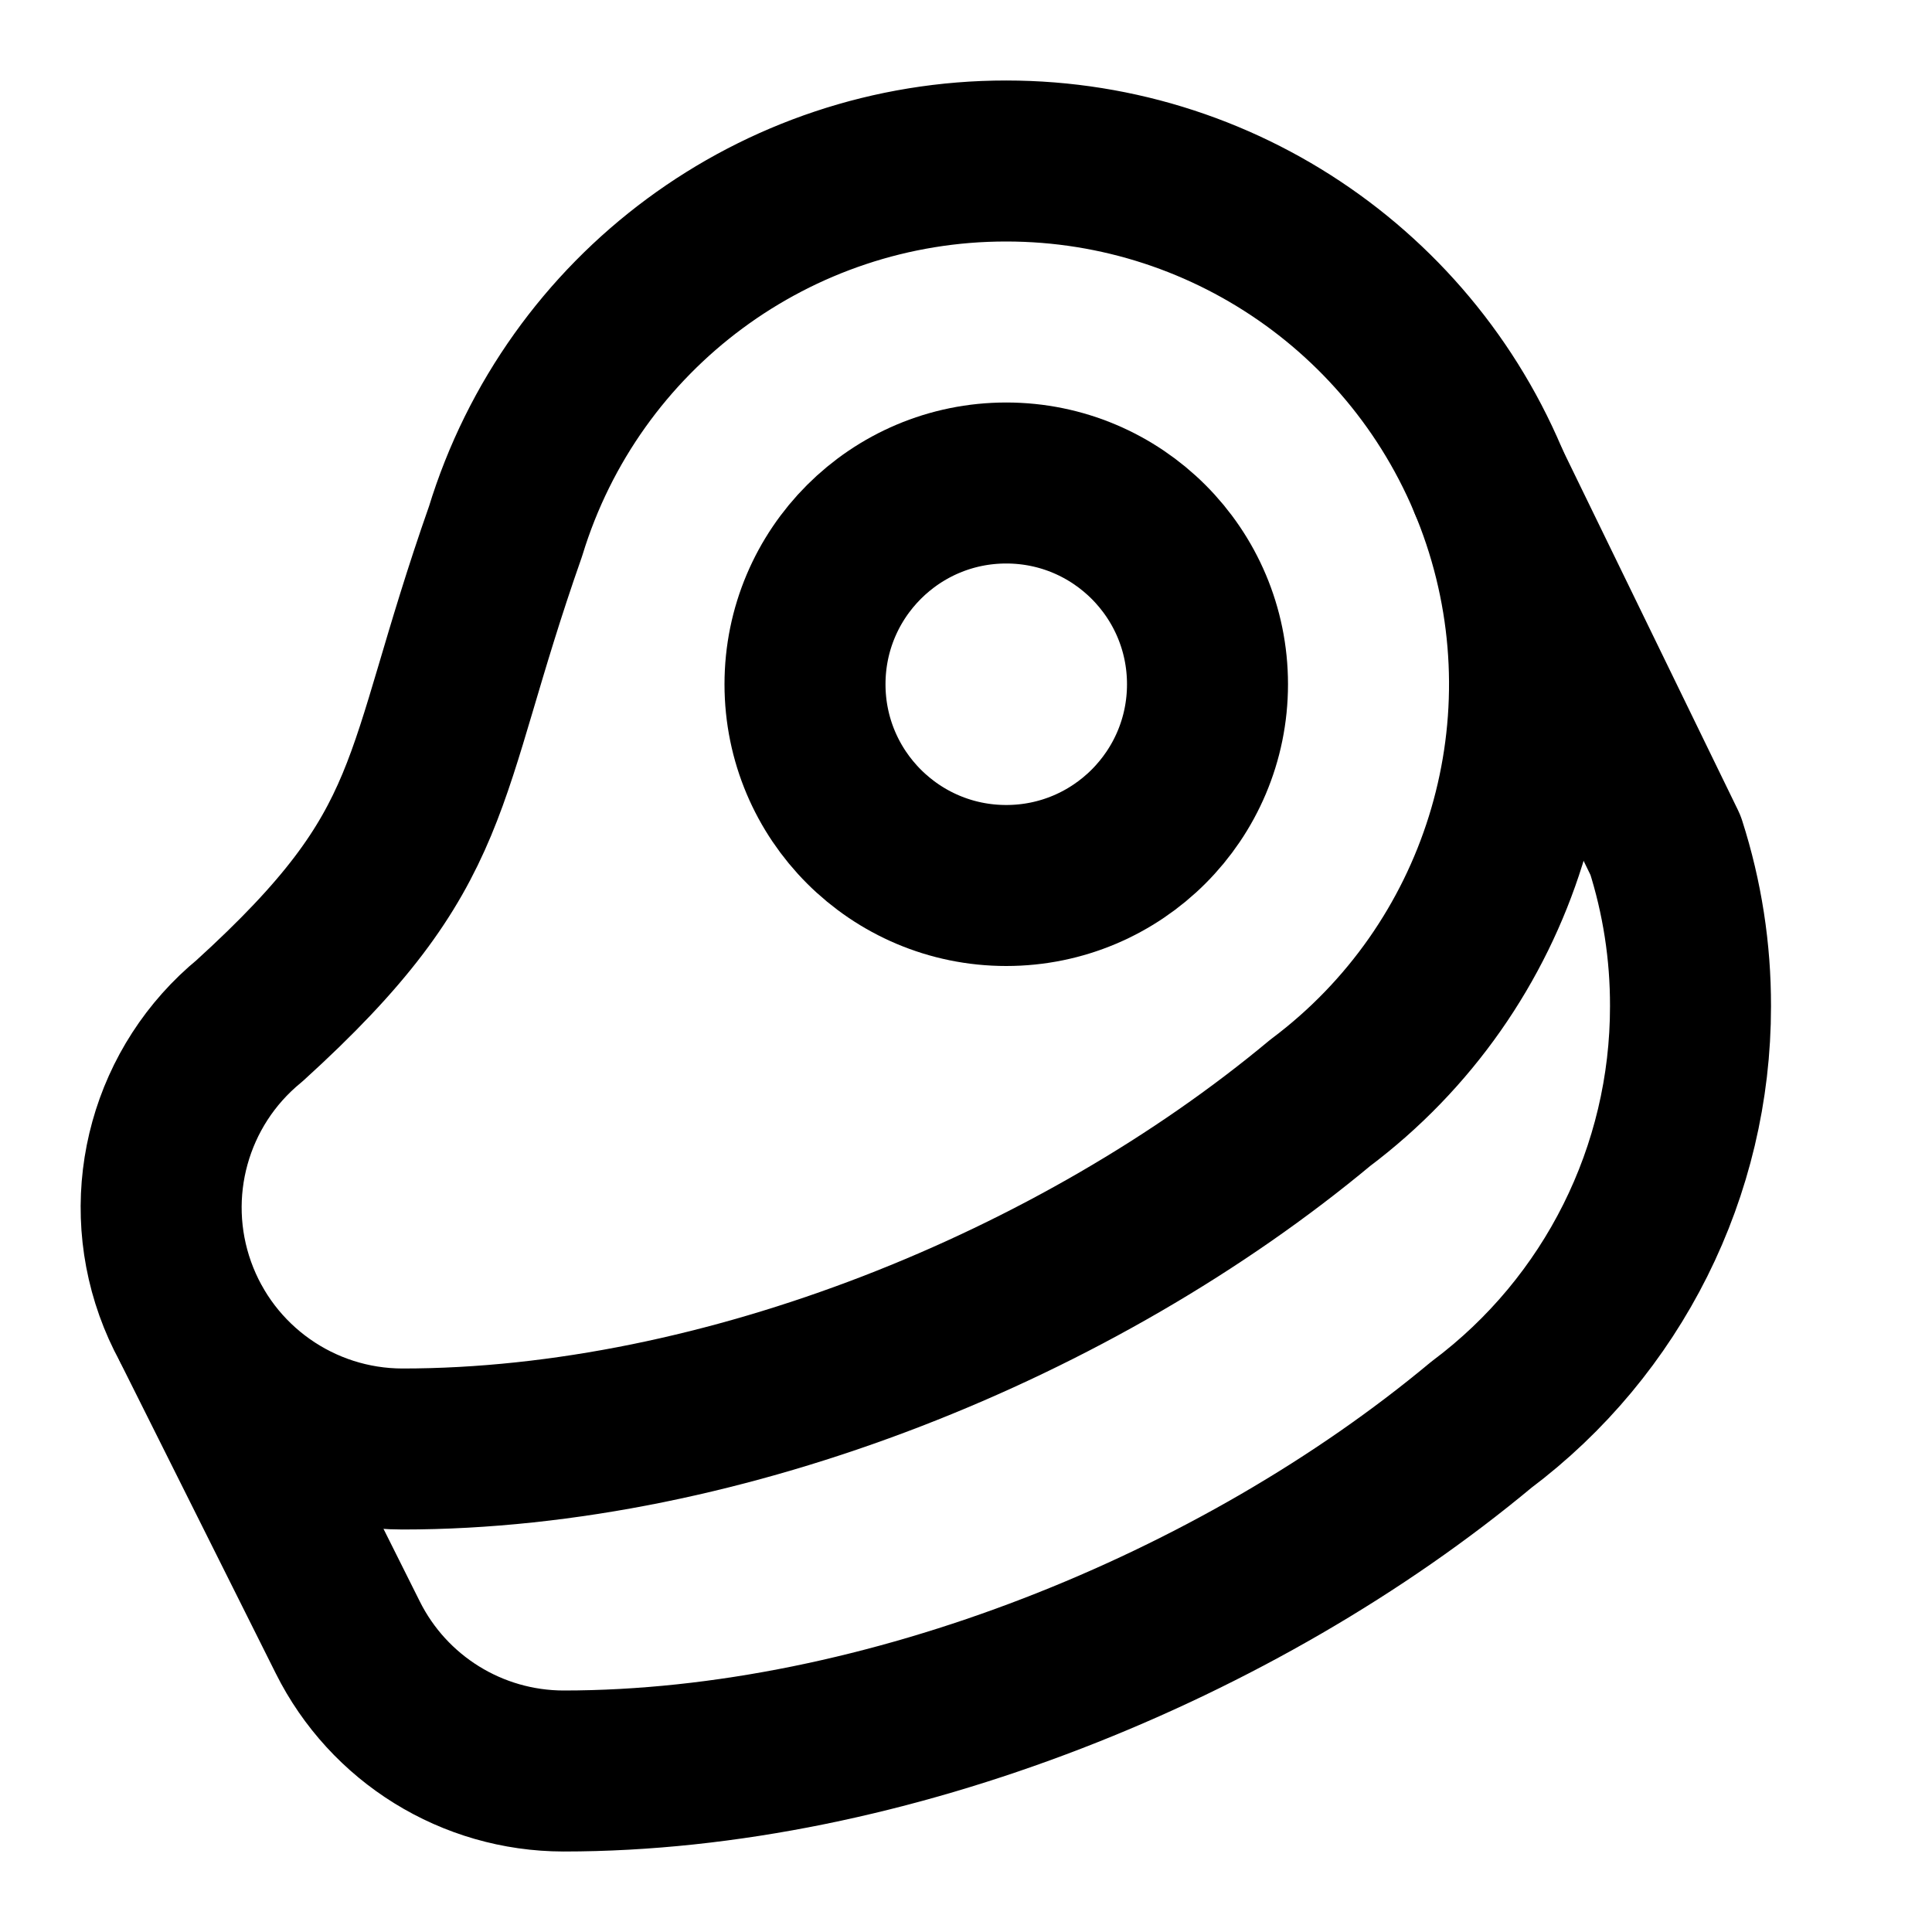
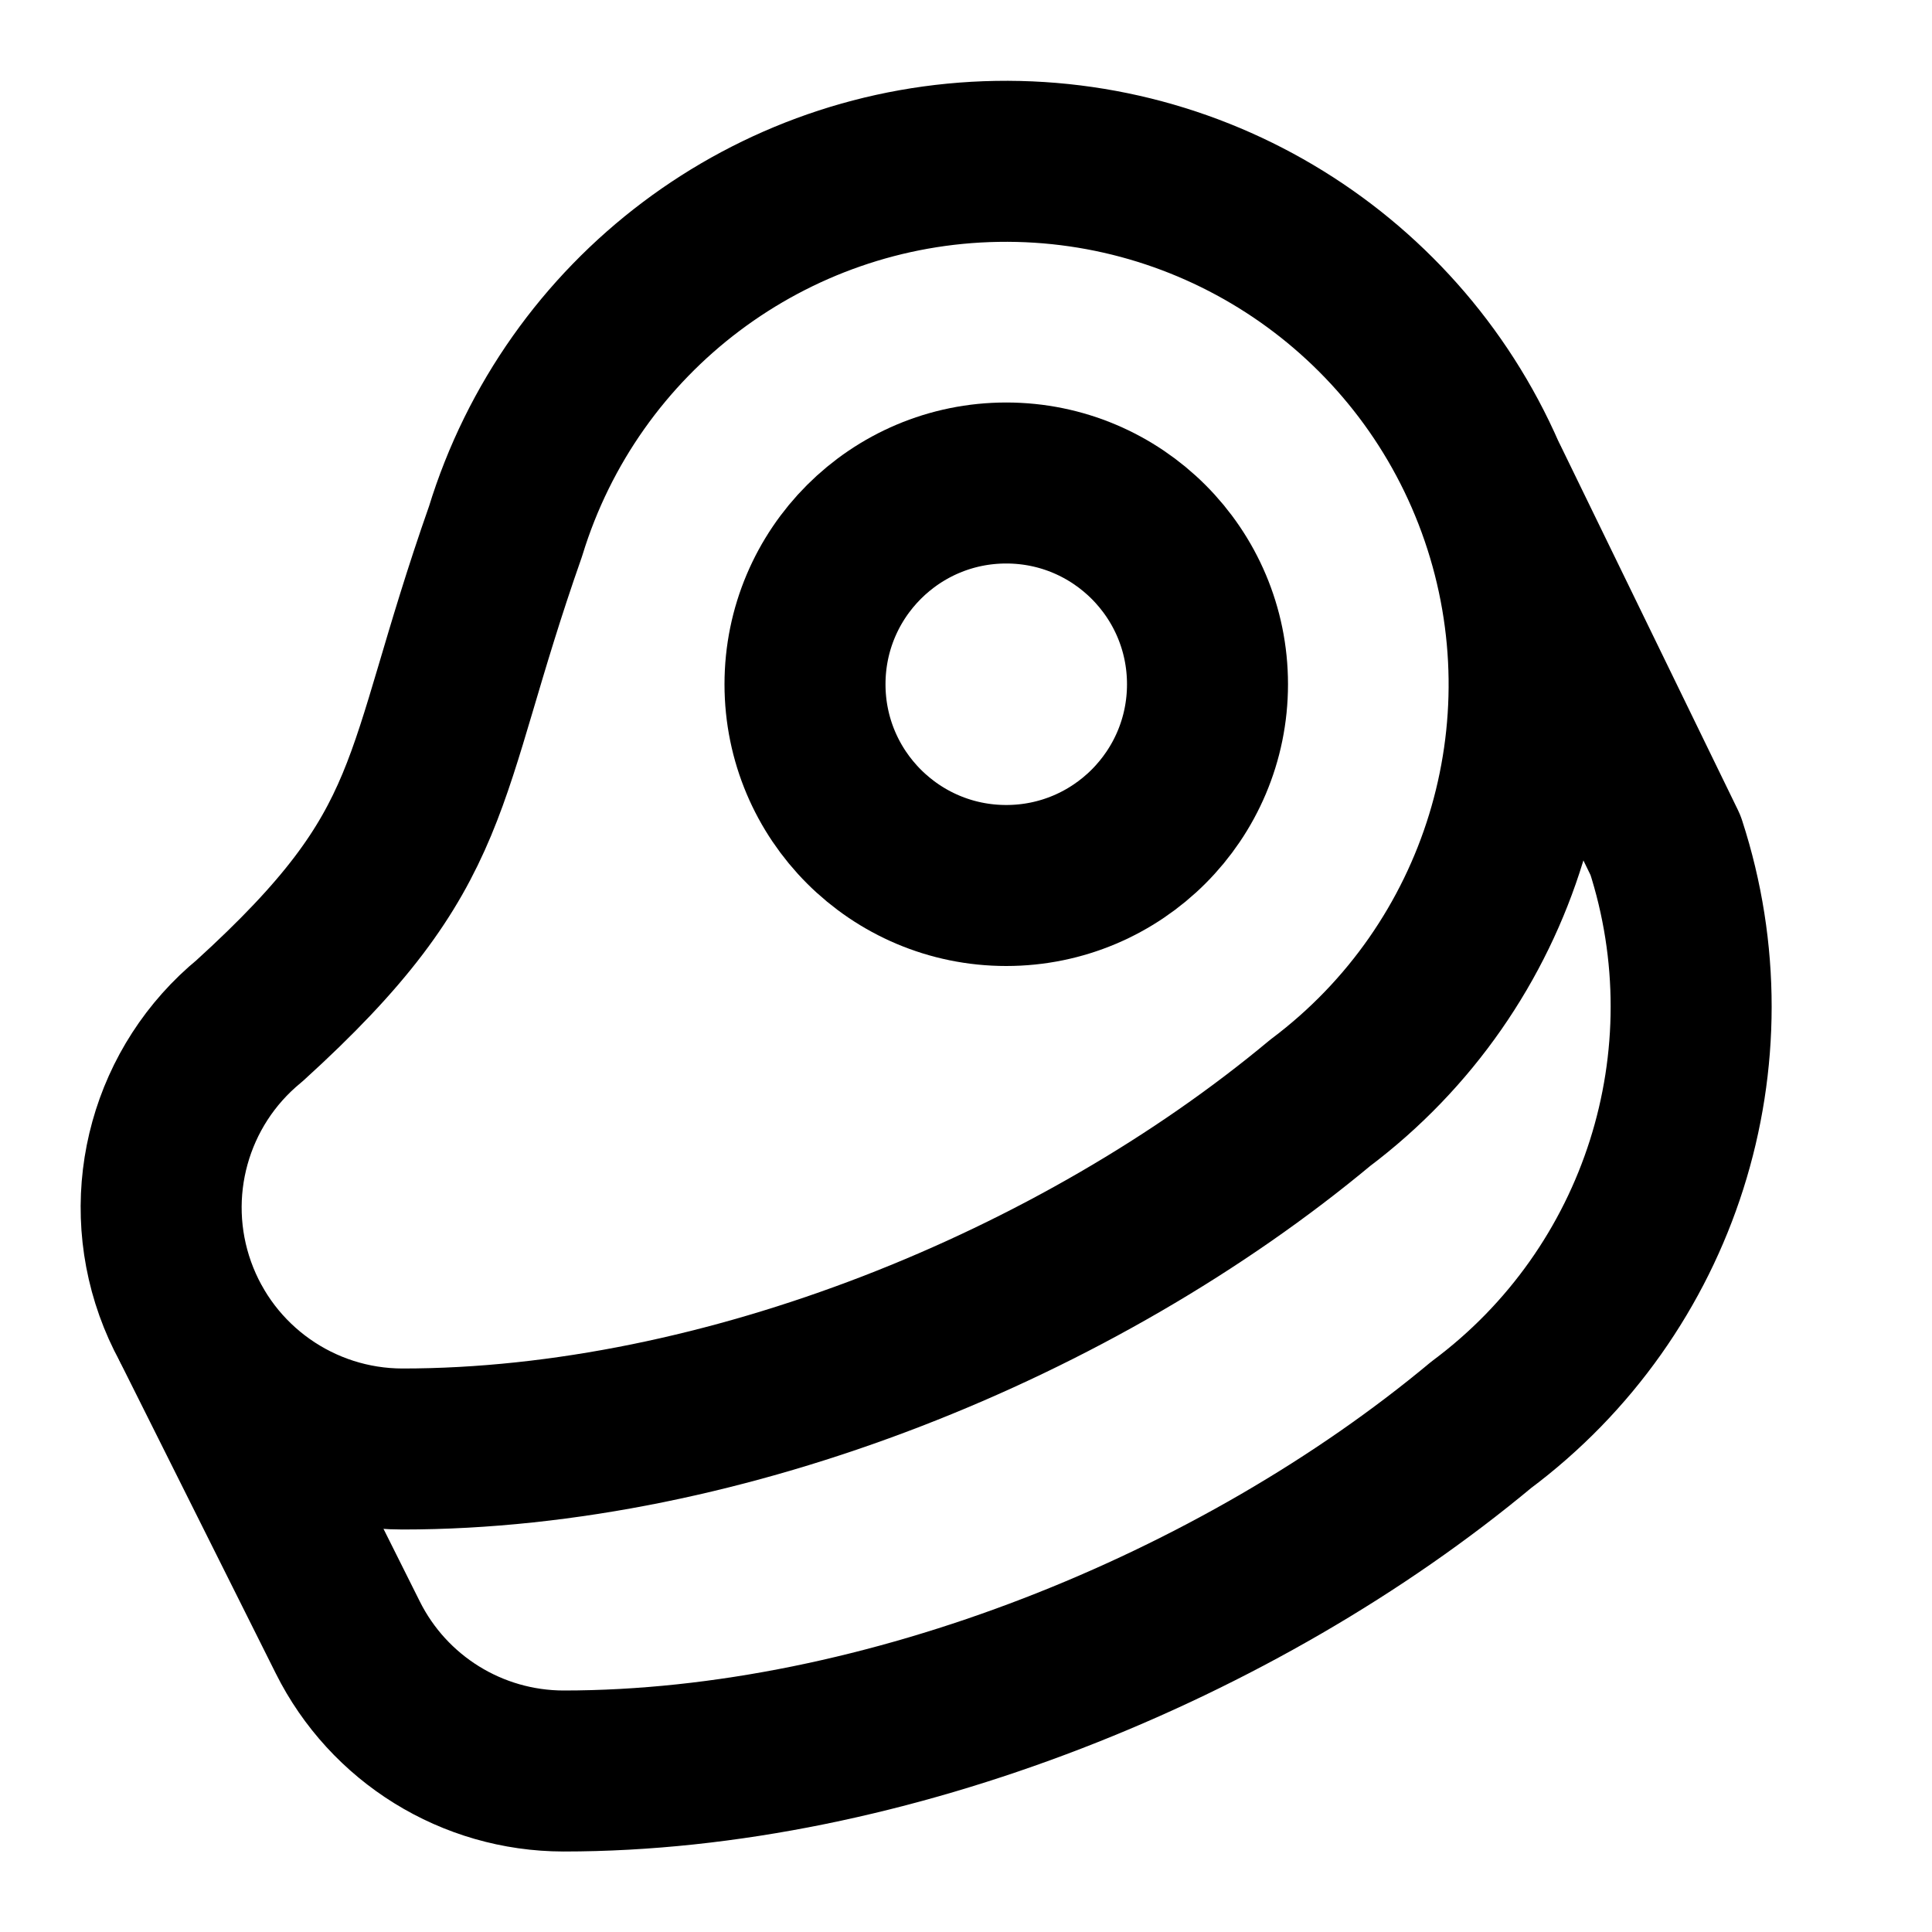
<svg xmlns="http://www.w3.org/2000/svg" width="24" height="24" fill="none" stroke="currentColor" stroke-linecap="round" stroke-linejoin="round" stroke-width="2" viewBox="0 0 24 24">
+   <path d="M16.4 13.7A6.5 6.5 0 1 0 6.28 6.6c-1.1 3.13-.78 3.9-3.18 6.08A3 3 0 0 0 5 18c4 0 8.4-1.8 11.4-4.3" />
+   <path d="m18.5 6 2.19 4.5a6.48 6.48 0 0 1-2.29 7.2C15.4 20.2 11 22 7 22a3 3 0 0 1-2.68-1.66L2.4 16.5" />
  <circle cx="12.5" cy="8.5" r="2.5" />
-   <path d="M12.5 2a6.5 6.5 0 0 0-6.22 4.6c-1.1 3.13-.78 3.9-3.18 6.08A3 3 0 0 0 5 18c4 0 8.4-1.8 11.4-4.3A6.5 6.5 0 0 0 12.5 2" />
-   <path d="m18.5 6 2.19 4.5a6.5 6.5 0 0 1 .31 2 6.49 6.49 0 0 1-2.6 5.2C15.4 20.2 11 22 7 22a3 3 0 0 1-2.68-1.66L2.4 16.5" />
</svg>
